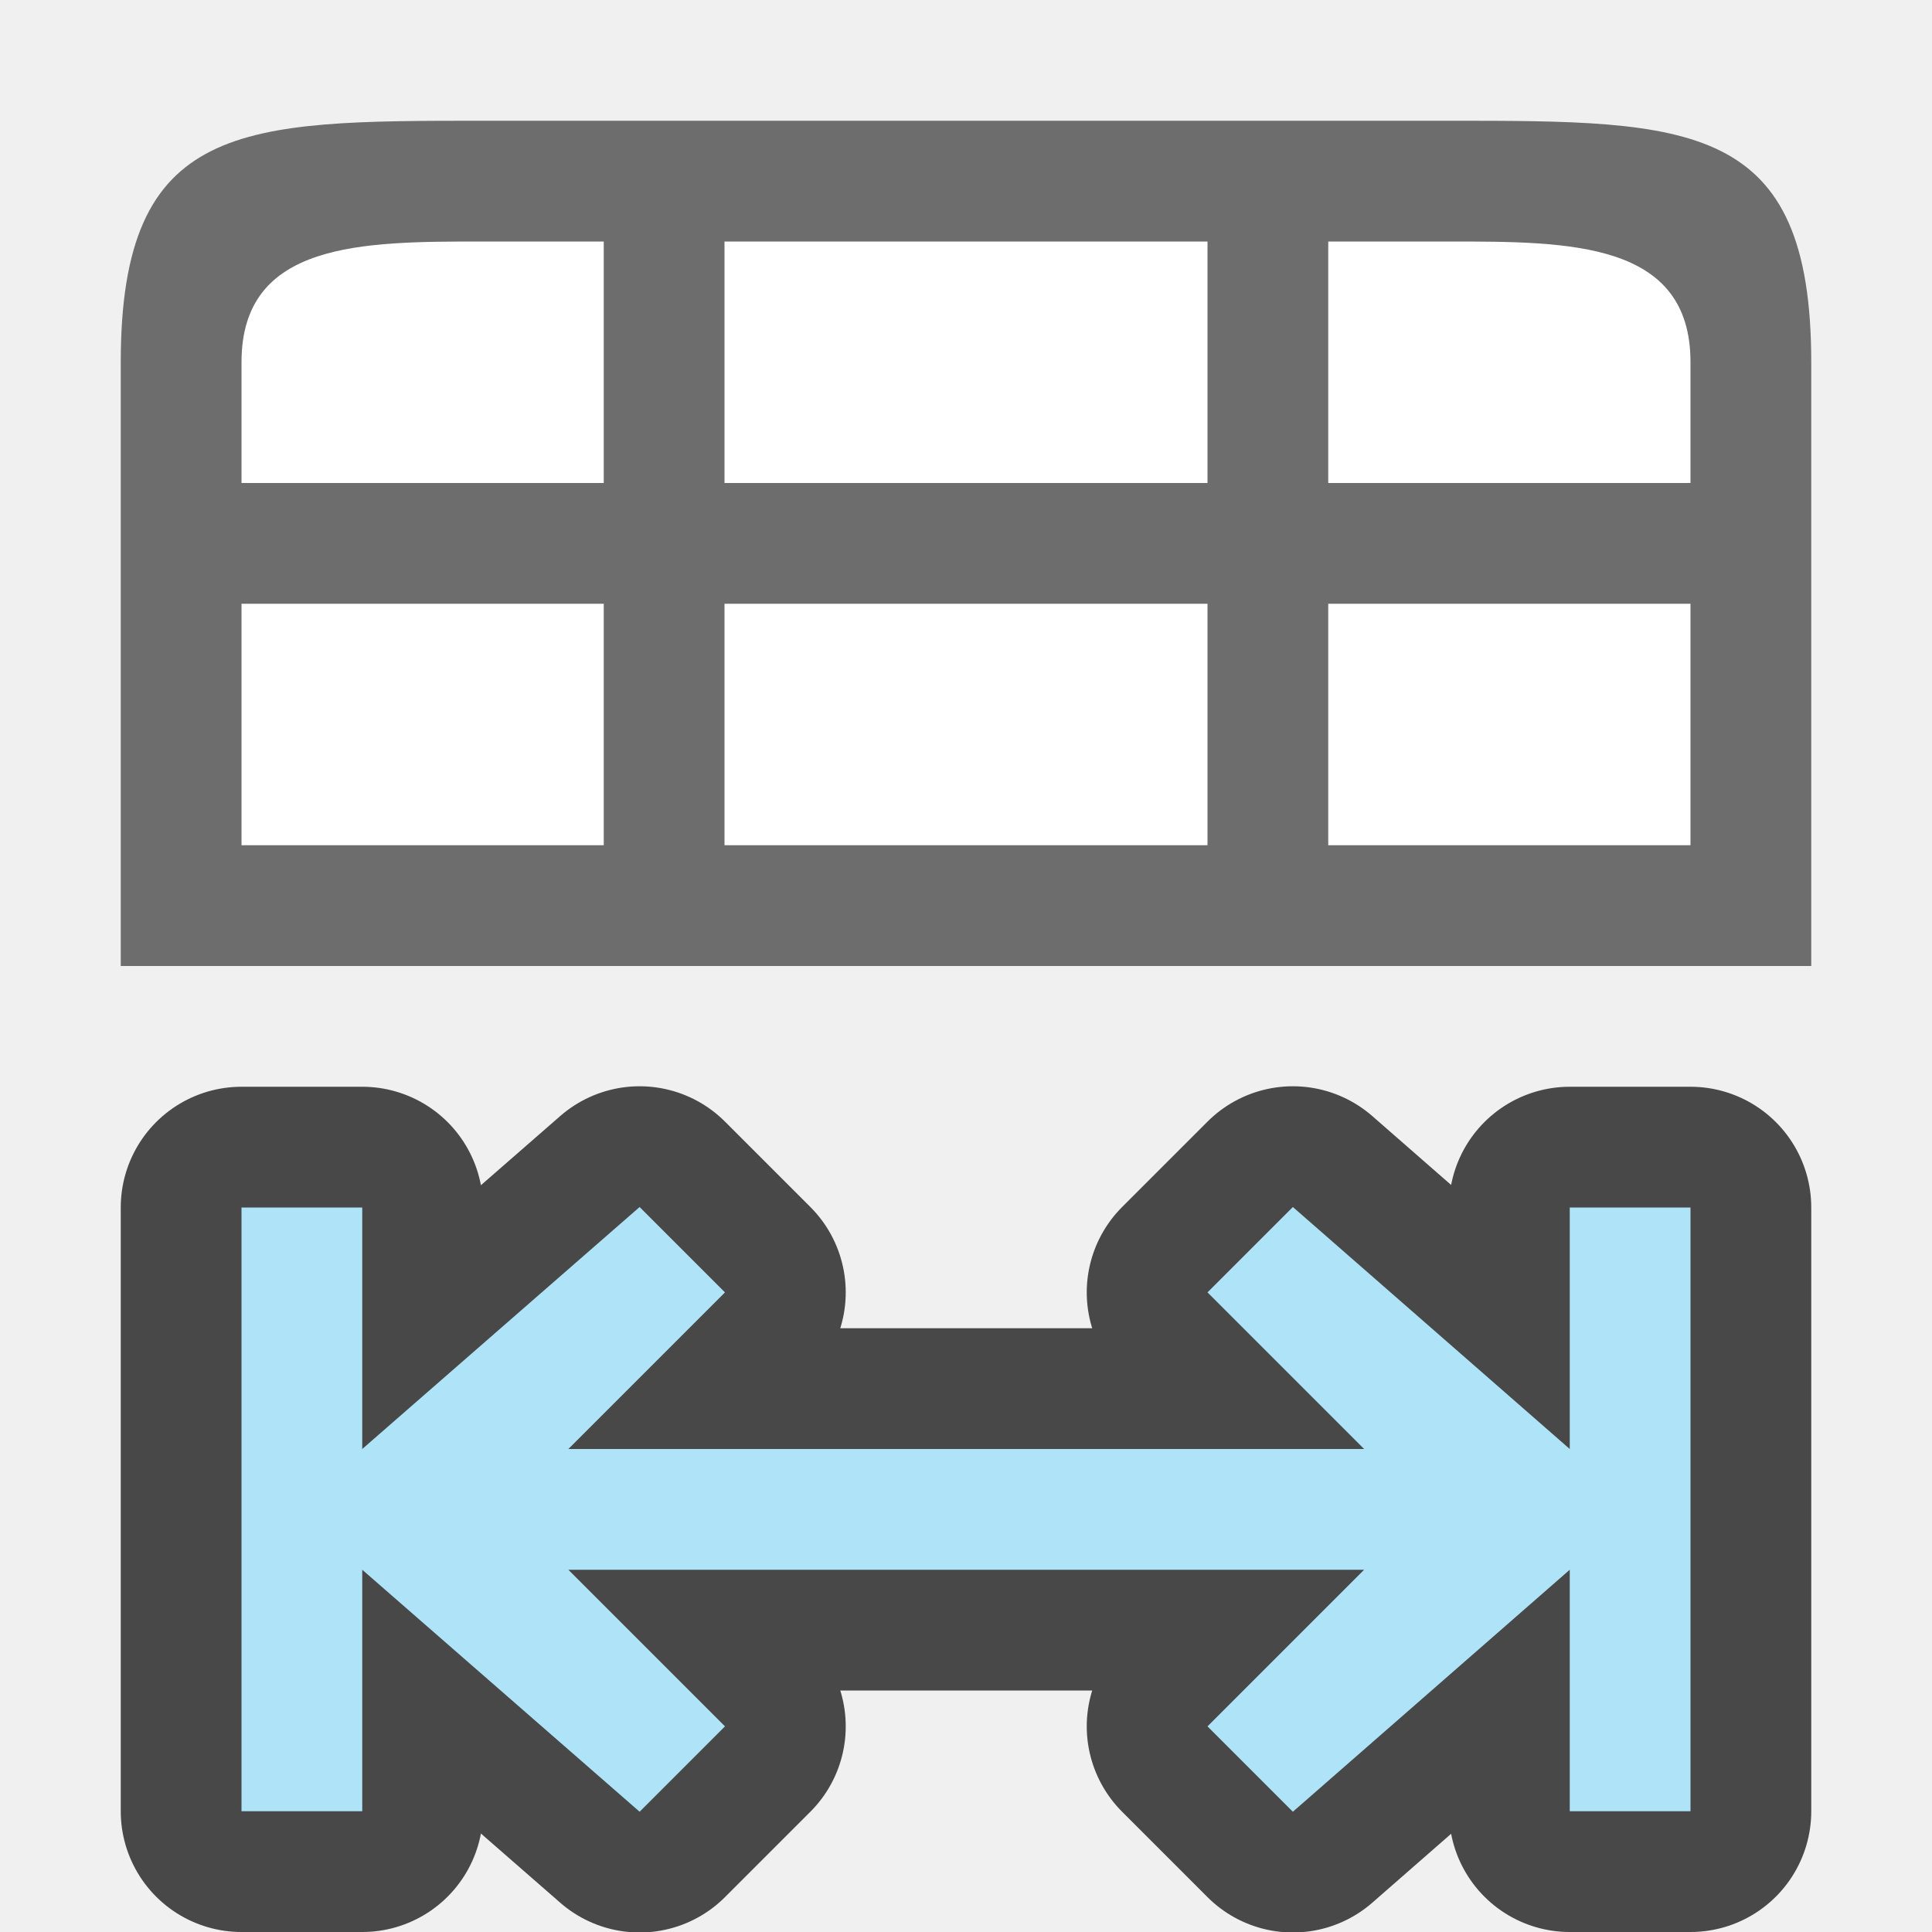
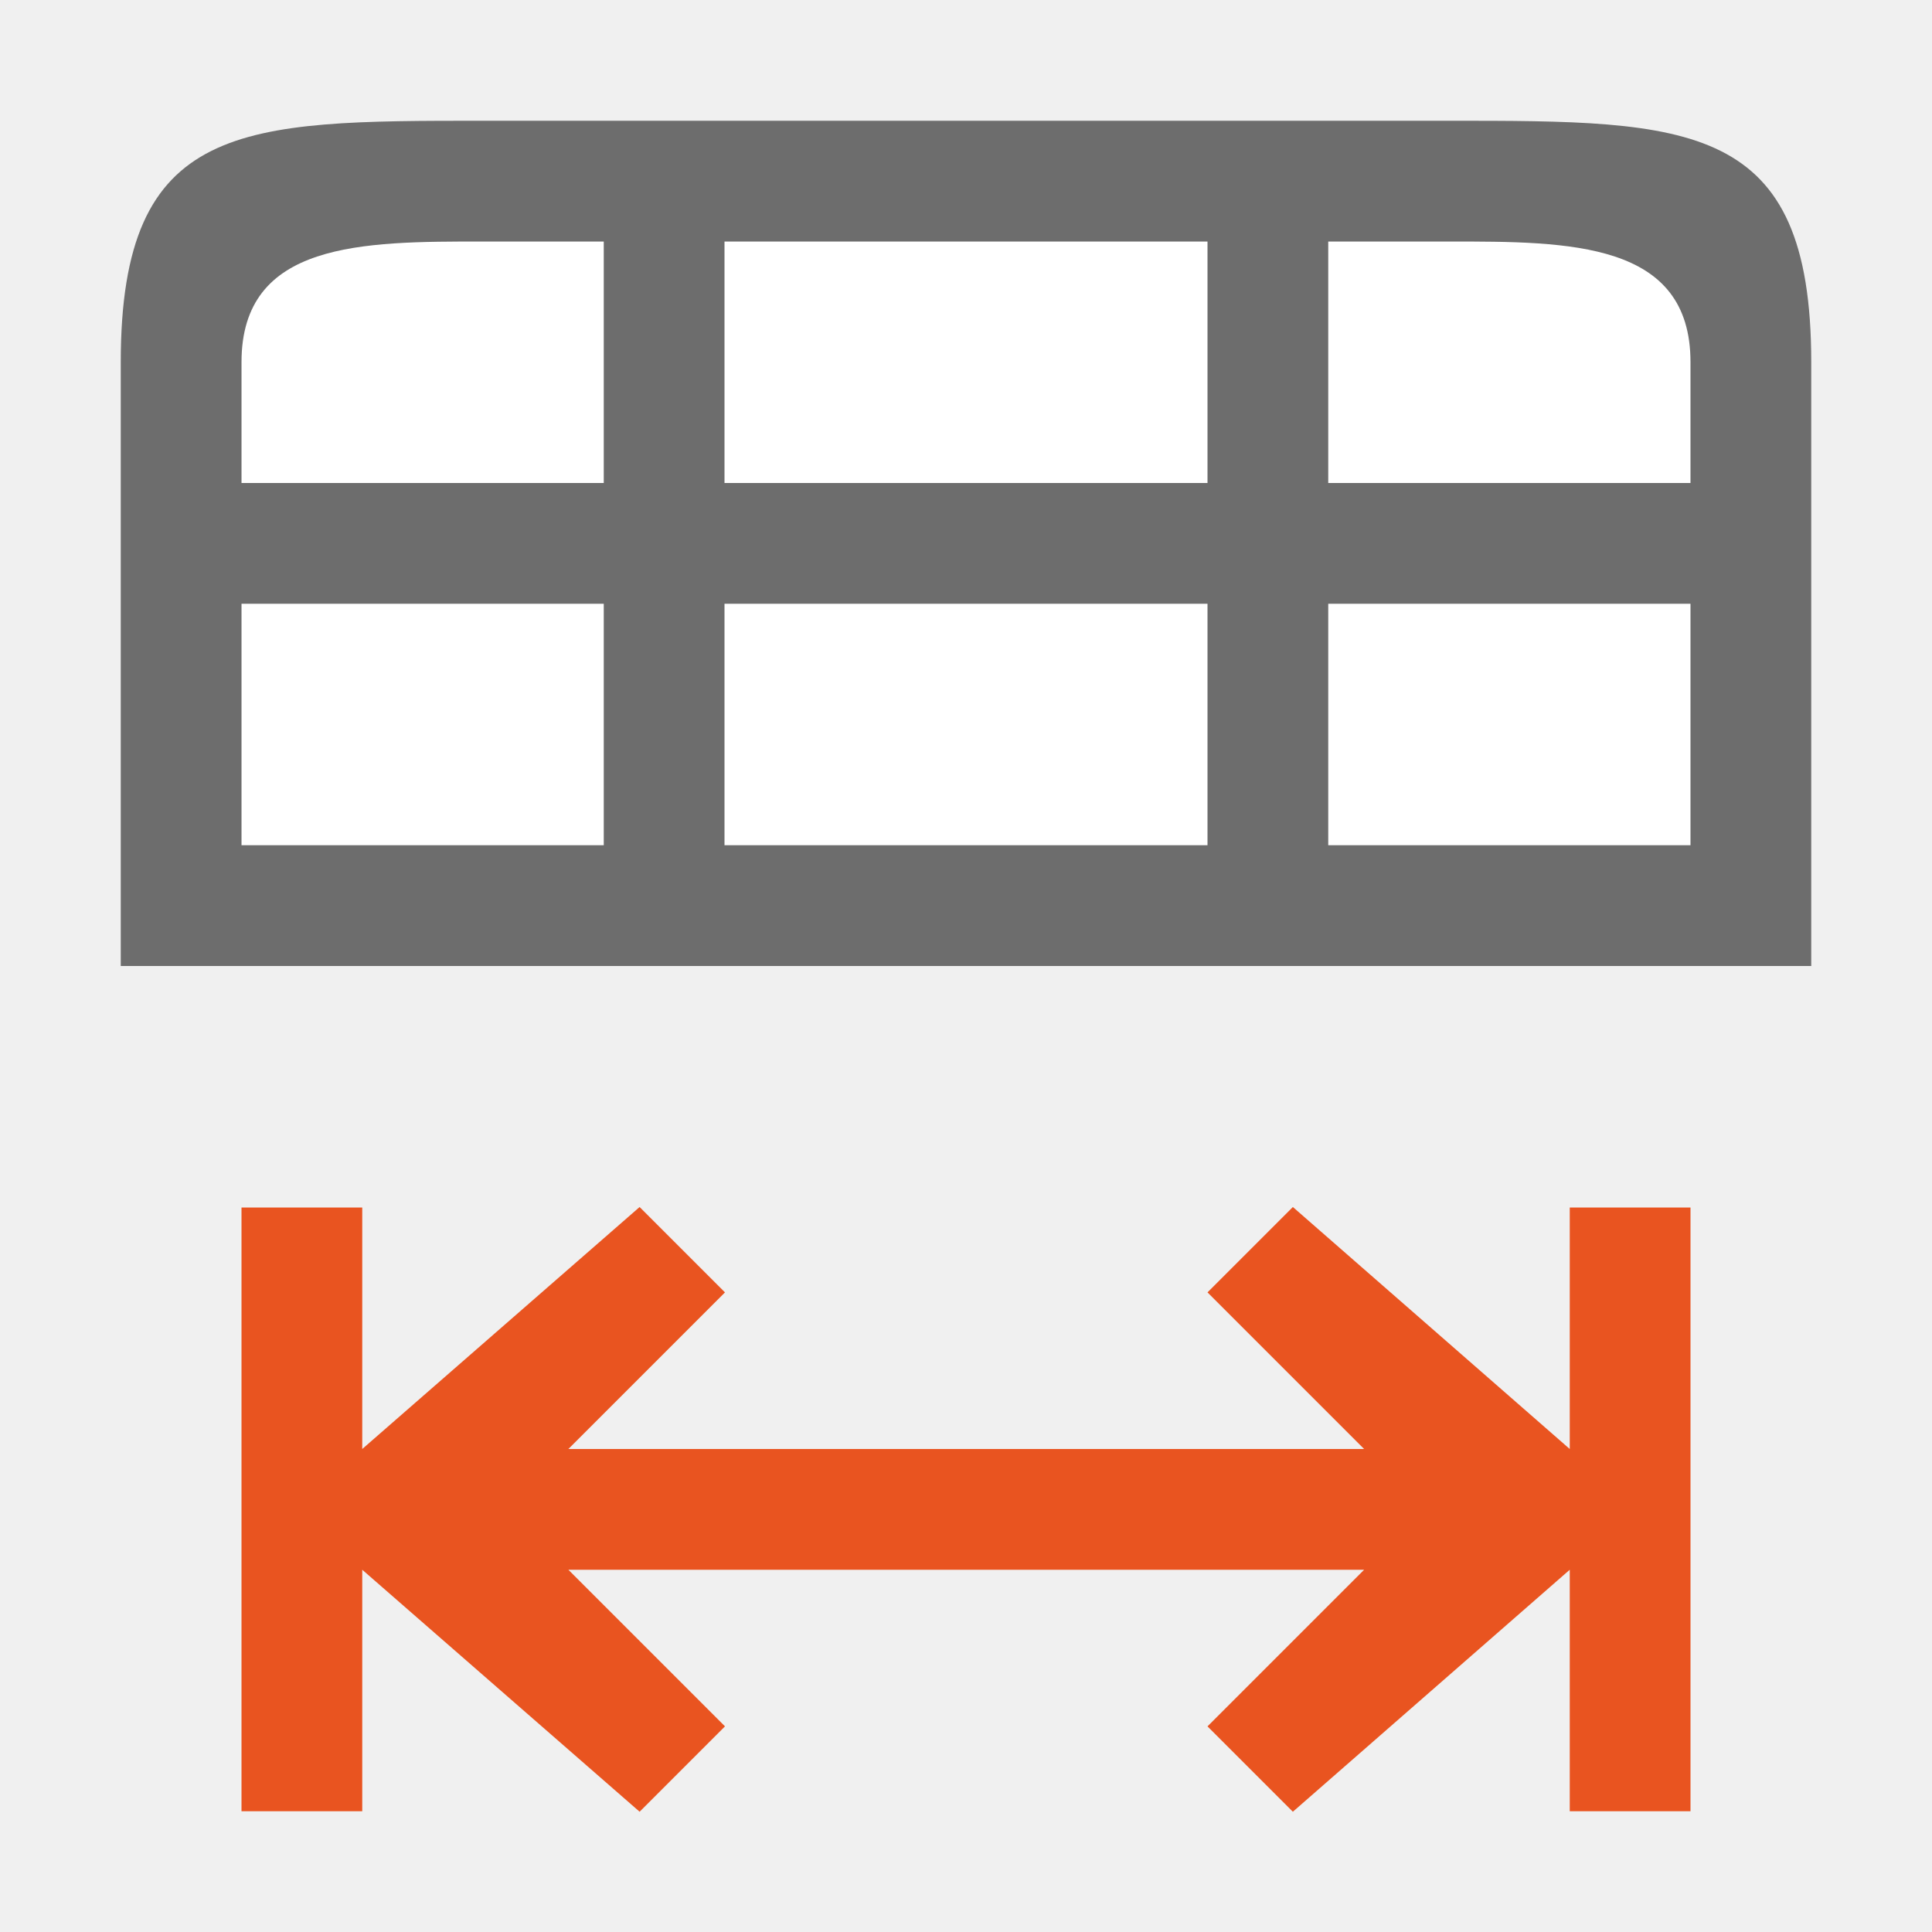
- <svg xmlns="http://www.w3.org/2000/svg" viewBox="0 0 16 16">/&amp;gt;<path d="M5.297 9.996L3 12v-2H2v5h1v-2l2.297 2.004.707-.707L4.707 13h6.59L10 14.297l.707.707L13 13v2h1v-5h-1v2l-2.293-2.004-.707.707L11.297 12h-6.59l1.297-1.297z" opacity=".7" stroke="#000" stroke-width="2" stroke-linejoin="round" />
-   <path d="M5.297 9.996L3 12v-2H2v5h1v-2l2.297 2.004.707-.707L4.707 13h6.59L10 14.297l.707.707L13 13v2h1v-5h-1v2l-2.293-2.004-.707.707L11.297 12h-6.59l1.297-1.297z" fill="#aee3f8" />
+ <svg xmlns="http://www.w3.org/2000/svg" viewBox="0 0 16 16">/&amp;gt;<path d="M5.297 9.996L3 12v-2H2v5h1v-2l2.297 2.004.707-.707L4.707 13h6.59L10 14.297l.707.707L13 13v2h1v-5h-1v2l-2.293-2.004-.707.707L11.297 12h-6.59l1.297-1.297z" fill="#e95420" />
  <path fill="#fff" d="M2 2h12v5H2z" />
  <path d="M4 1C2 1 1 1 1 3v5h14V3c0-2-1-2-3-2zm0 1h1v2H2V3c0-1 1-1 2-1zm2 0h4v2H6zm5 0h1c1 0 2 0 2 1v1h-3zM2 5h3v2H2zm4 0h4v2H6zm5 0h3v2h-3z" fill="#6d6d6d" />
</svg>
